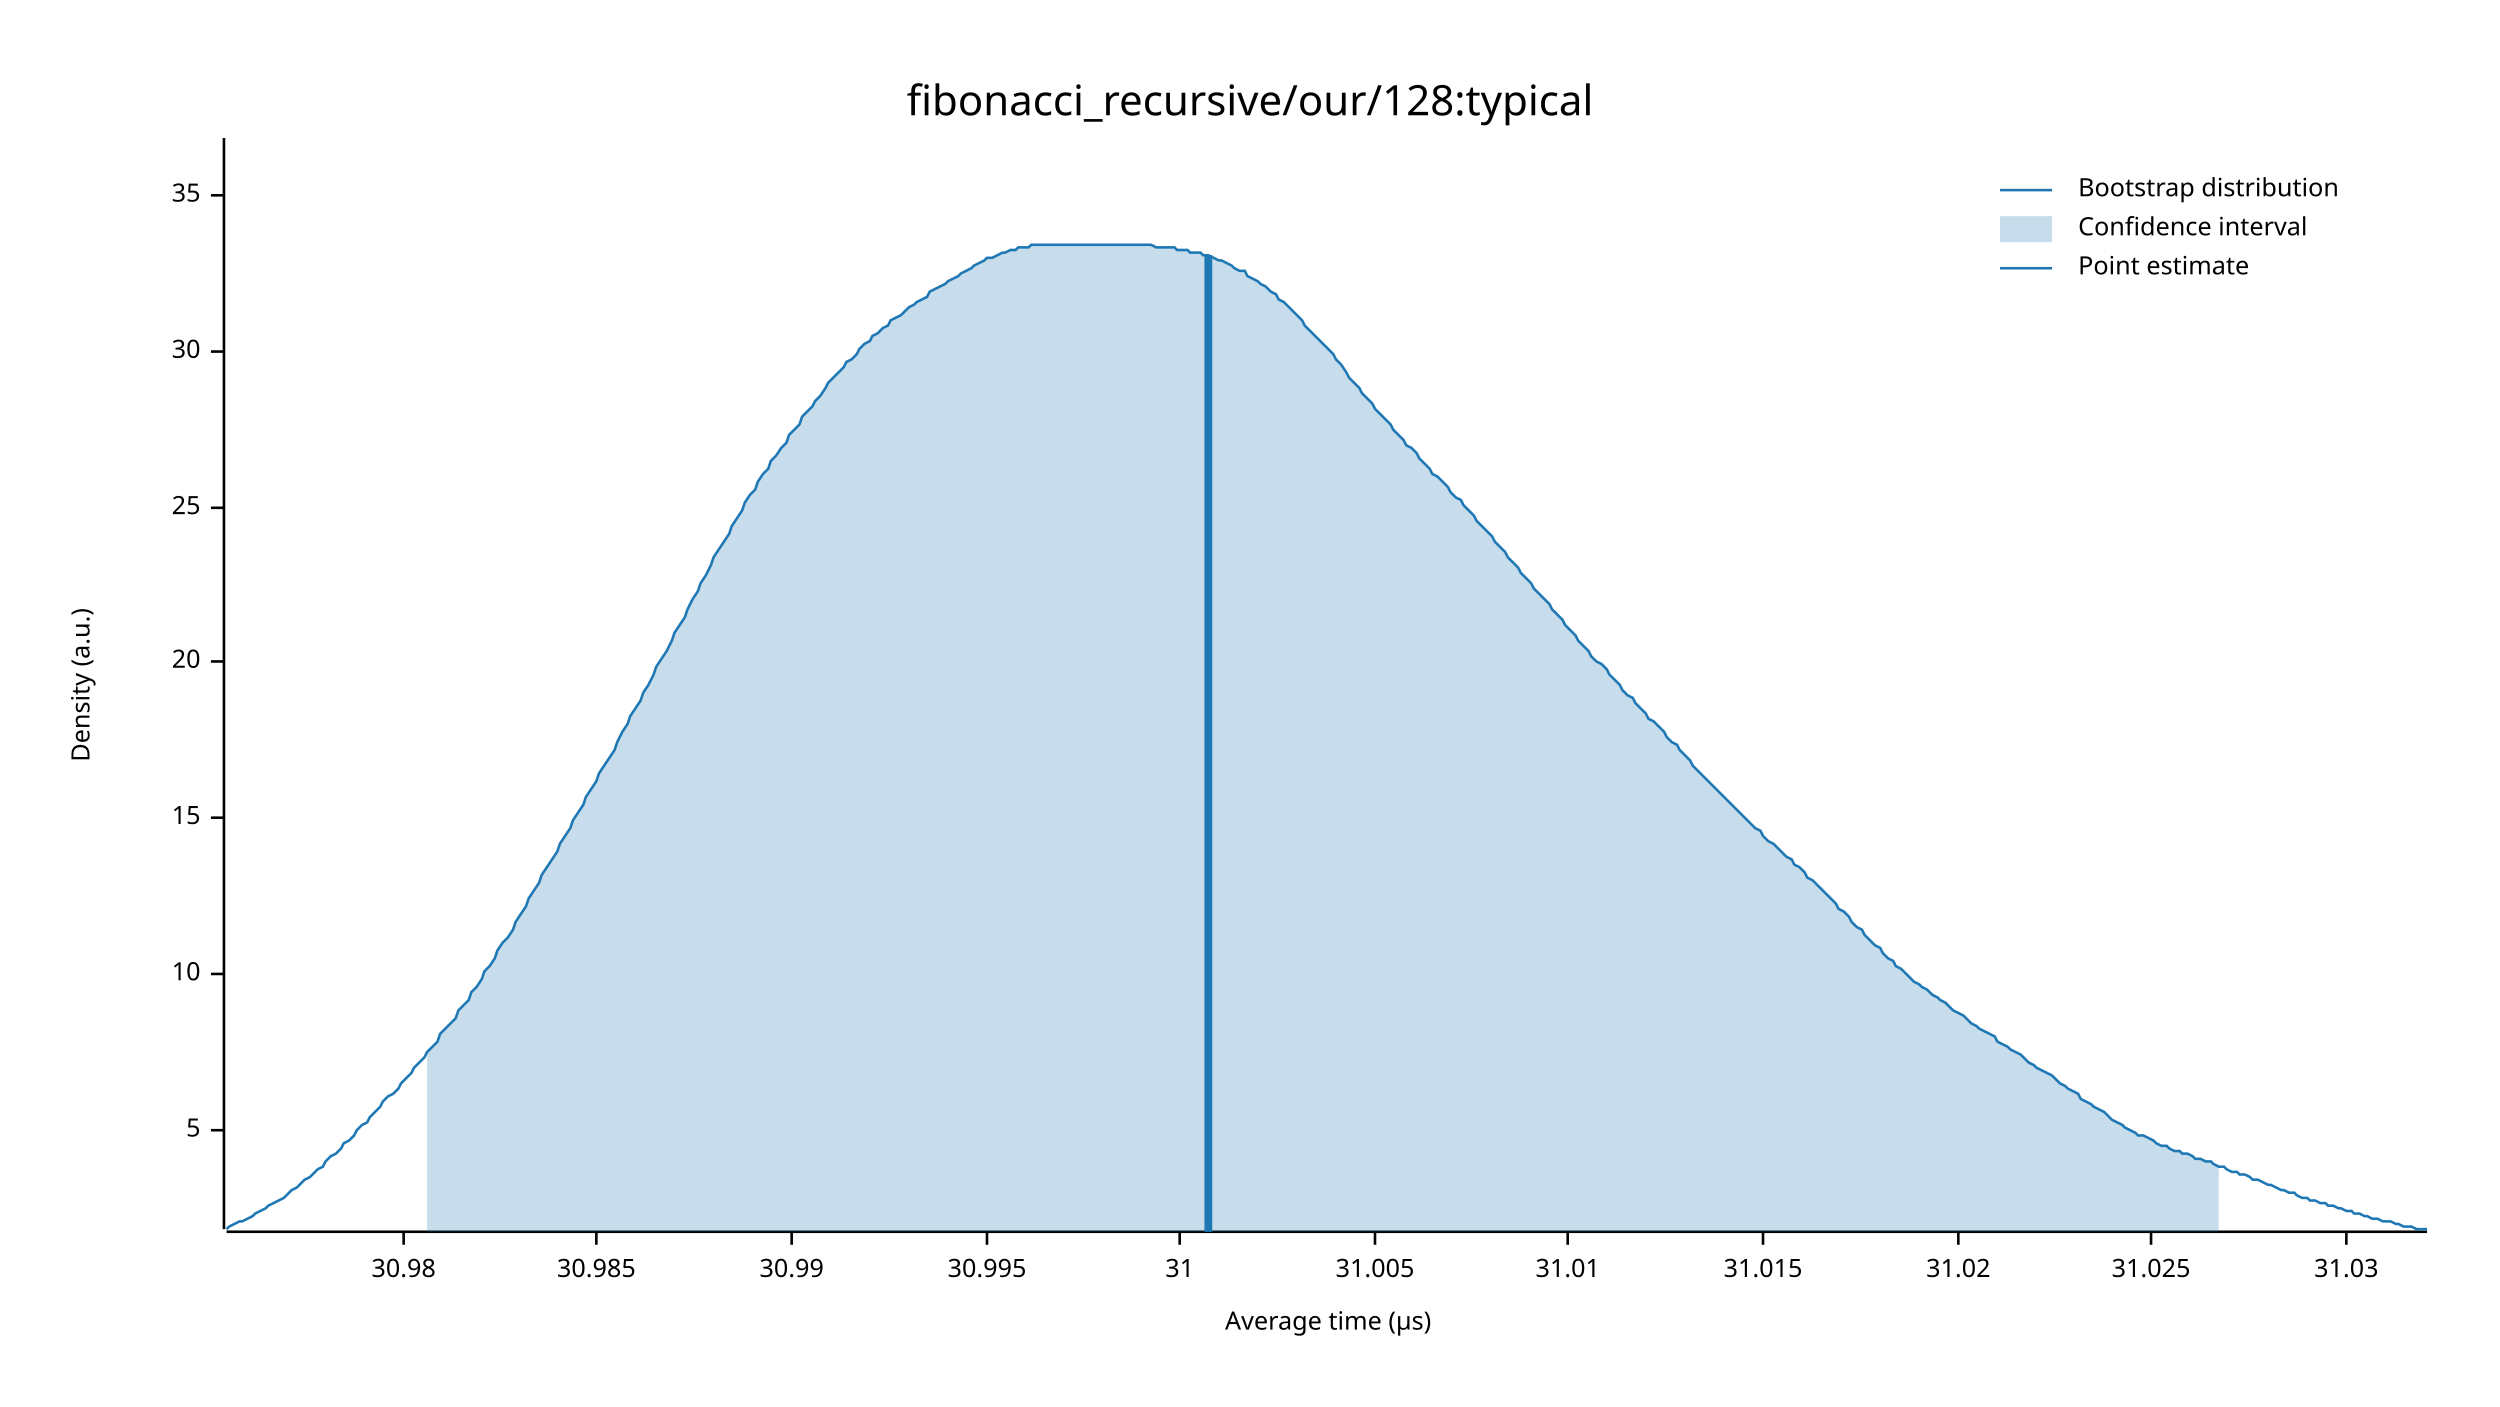
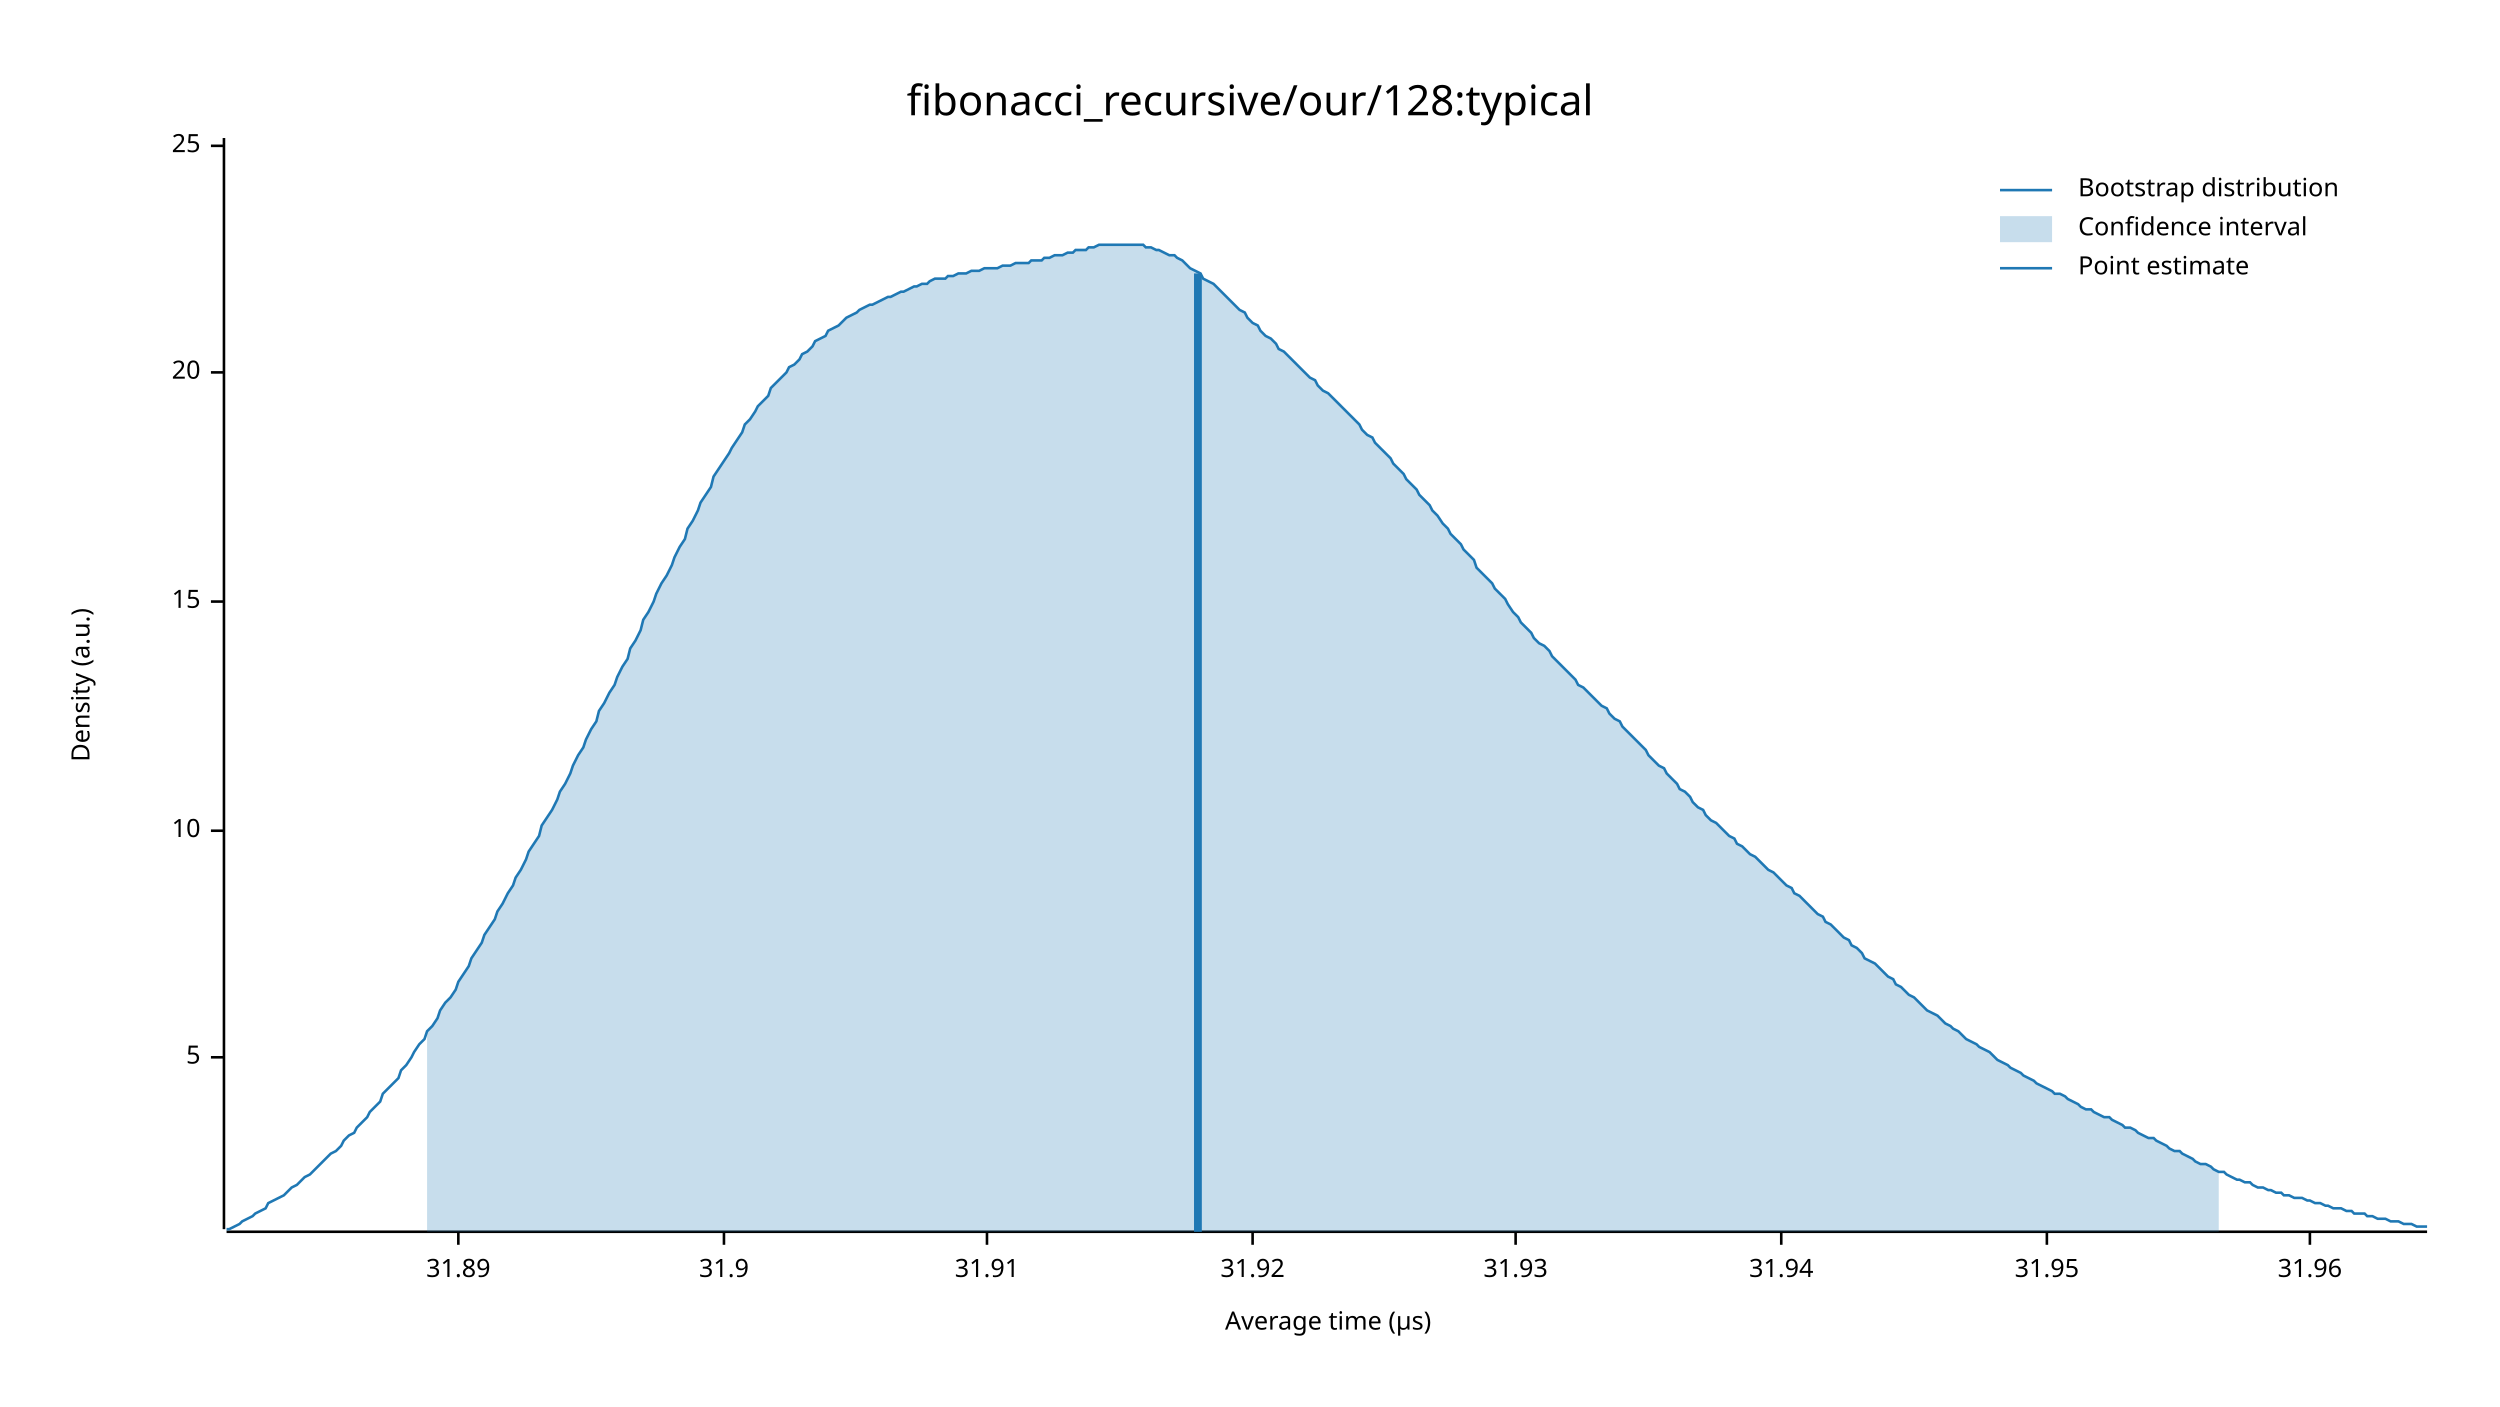
<svg xmlns="http://www.w3.org/2000/svg" width="960" height="540" viewBox="0 0 960 540">
  <text x="480" y="32" dy="0.76em" text-anchor="middle" font-family="sans-serif" font-size="16.129" opacity="1" fill="#000000">
fibonacci_recursive/our/128:typical
</text>
  <text x="27" y="263" dy="0.76em" text-anchor="middle" font-family="sans-serif" font-size="9.677" opacity="1" fill="#000000" transform="rotate(270, 27, 263)">
Density (a.u.)
</text>
  <text x="510" y="513" dy="-0.5ex" text-anchor="middle" font-family="sans-serif" font-size="9.677" opacity="1" fill="#000000">
Average time (µs)
</text>
  <polyline fill="none" opacity="1" stroke="#000000" stroke-width="1" points="86,53 86,472 " />
-   <text x="77" y="434" dy="0.5ex" text-anchor="end" font-family="sans-serif" font-size="9.677" opacity="1" fill="#000000">
+   <text x="77" y="406" dy="0.5ex" text-anchor="end" font-family="sans-serif" font-size="9.677" opacity="1" fill="#000000">
5
</text>
-   <polyline fill="none" opacity="1" stroke="#000000" stroke-width="1" points="81,434 86,434 " />
-   <text x="77" y="374" dy="0.5ex" text-anchor="end" font-family="sans-serif" font-size="9.677" opacity="1" fill="#000000">
+   <polyline fill="none" opacity="1" stroke="#000000" stroke-width="1" points="81,406 86,406 " />
+   <text x="77" y="319" dy="0.5ex" text-anchor="end" font-family="sans-serif" font-size="9.677" opacity="1" fill="#000000">
10
</text>
-   <polyline fill="none" opacity="1" stroke="#000000" stroke-width="1" points="81,374 86,374 " />
-   <text x="77" y="314" dy="0.5ex" text-anchor="end" font-family="sans-serif" font-size="9.677" opacity="1" fill="#000000">
+   <polyline fill="none" opacity="1" stroke="#000000" stroke-width="1" points="81,319 86,319 " />
+   <text x="77" y="231" dy="0.5ex" text-anchor="end" font-family="sans-serif" font-size="9.677" opacity="1" fill="#000000">
15
</text>
-   <polyline fill="none" opacity="1" stroke="#000000" stroke-width="1" points="81,314 86,314 " />
-   <text x="77" y="254" dy="0.5ex" text-anchor="end" font-family="sans-serif" font-size="9.677" opacity="1" fill="#000000">
+   <polyline fill="none" opacity="1" stroke="#000000" stroke-width="1" points="81,231 86,231 " />
+   <text x="77" y="143" dy="0.5ex" text-anchor="end" font-family="sans-serif" font-size="9.677" opacity="1" fill="#000000">
20
</text>
-   <polyline fill="none" opacity="1" stroke="#000000" stroke-width="1" points="81,254 86,254 " />
-   <text x="77" y="195" dy="0.5ex" text-anchor="end" font-family="sans-serif" font-size="9.677" opacity="1" fill="#000000">
+   <polyline fill="none" opacity="1" stroke="#000000" stroke-width="1" points="81,143 86,143 " />
+   <text x="77" y="56" dy="0.5ex" text-anchor="end" font-family="sans-serif" font-size="9.677" opacity="1" fill="#000000">
25
</text>
-   <polyline fill="none" opacity="1" stroke="#000000" stroke-width="1" points="81,195 86,195 " />
-   <text x="77" y="135" dy="0.5ex" text-anchor="end" font-family="sans-serif" font-size="9.677" opacity="1" fill="#000000">
- 30
+   <polyline fill="none" opacity="1" stroke="#000000" stroke-width="1" points="81,56 86,56 " />
+   <polyline fill="none" opacity="1" stroke="#000000" stroke-width="1" points="87,473 932,473 " />
+   <text x="176" y="483" dy="0.76em" text-anchor="middle" font-family="sans-serif" font-size="9.677" opacity="1" fill="#000000">
+ 31.89
</text>
-   <polyline fill="none" opacity="1" stroke="#000000" stroke-width="1" points="81,135 86,135 " />
-   <text x="77" y="75" dy="0.5ex" text-anchor="end" font-family="sans-serif" font-size="9.677" opacity="1" fill="#000000">
- 35
+   <polyline fill="none" opacity="1" stroke="#000000" stroke-width="1" points="176,473 176,478 " />
+   <text x="278" y="483" dy="0.76em" text-anchor="middle" font-family="sans-serif" font-size="9.677" opacity="1" fill="#000000">
+ 31.9
</text>
-   <polyline fill="none" opacity="1" stroke="#000000" stroke-width="1" points="81,75 86,75 " />
-   <polyline fill="none" opacity="1" stroke="#000000" stroke-width="1" points="87,473 932,473 " />
-   <text x="155" y="483" dy="0.76em" text-anchor="middle" font-family="sans-serif" font-size="9.677" opacity="1" fill="#000000">
- 30.98
- </text>
-   <polyline fill="none" opacity="1" stroke="#000000" stroke-width="1" points="155,473 155,478 " />
-   <text x="229" y="483" dy="0.76em" text-anchor="middle" font-family="sans-serif" font-size="9.677" opacity="1" fill="#000000">
- 30.985
- </text>
-   <polyline fill="none" opacity="1" stroke="#000000" stroke-width="1" points="229,473 229,478 " />
-   <text x="304" y="483" dy="0.76em" text-anchor="middle" font-family="sans-serif" font-size="9.677" opacity="1" fill="#000000">
- 30.99
- </text>
-   <polyline fill="none" opacity="1" stroke="#000000" stroke-width="1" points="304,473 304,478 " />
+   <polyline fill="none" opacity="1" stroke="#000000" stroke-width="1" points="278,473 278,478 " />
  <text x="379" y="483" dy="0.76em" text-anchor="middle" font-family="sans-serif" font-size="9.677" opacity="1" fill="#000000">
- 30.995
+ 31.91
</text>
  <polyline fill="none" opacity="1" stroke="#000000" stroke-width="1" points="379,473 379,478 " />
-   <text x="453" y="483" dy="0.76em" text-anchor="middle" font-family="sans-serif" font-size="9.677" opacity="1" fill="#000000">
- 31
+   <text x="481" y="483" dy="0.76em" text-anchor="middle" font-family="sans-serif" font-size="9.677" opacity="1" fill="#000000">
+ 31.92
</text>
-   <polyline fill="none" opacity="1" stroke="#000000" stroke-width="1" points="453,473 453,478 " />
-   <text x="528" y="483" dy="0.76em" text-anchor="middle" font-family="sans-serif" font-size="9.677" opacity="1" fill="#000000">
- 31.005
+   <polyline fill="none" opacity="1" stroke="#000000" stroke-width="1" points="481,473 481,478 " />
+   <text x="582" y="483" dy="0.76em" text-anchor="middle" font-family="sans-serif" font-size="9.677" opacity="1" fill="#000000">
+ 31.93
</text>
-   <polyline fill="none" opacity="1" stroke="#000000" stroke-width="1" points="528,473 528,478 " />
-   <text x="602" y="483" dy="0.76em" text-anchor="middle" font-family="sans-serif" font-size="9.677" opacity="1" fill="#000000">
- 31.01
+   <polyline fill="none" opacity="1" stroke="#000000" stroke-width="1" points="582,473 582,478 " />
+   <text x="684" y="483" dy="0.76em" text-anchor="middle" font-family="sans-serif" font-size="9.677" opacity="1" fill="#000000">
+ 31.94
</text>
-   <polyline fill="none" opacity="1" stroke="#000000" stroke-width="1" points="602,473 602,478 " />
-   <text x="677" y="483" dy="0.76em" text-anchor="middle" font-family="sans-serif" font-size="9.677" opacity="1" fill="#000000">
- 31.015
+   <polyline fill="none" opacity="1" stroke="#000000" stroke-width="1" points="684,473 684,478 " />
+   <text x="786" y="483" dy="0.76em" text-anchor="middle" font-family="sans-serif" font-size="9.677" opacity="1" fill="#000000">
+ 31.95
</text>
-   <polyline fill="none" opacity="1" stroke="#000000" stroke-width="1" points="677,473 677,478 " />
-   <text x="752" y="483" dy="0.76em" text-anchor="middle" font-family="sans-serif" font-size="9.677" opacity="1" fill="#000000">
- 31.02
+   <polyline fill="none" opacity="1" stroke="#000000" stroke-width="1" points="786,473 786,478 " />
+   <text x="887" y="483" dy="0.76em" text-anchor="middle" font-family="sans-serif" font-size="9.677" opacity="1" fill="#000000">
+ 31.96
</text>
-   <polyline fill="none" opacity="1" stroke="#000000" stroke-width="1" points="752,473 752,478 " />
-   <text x="826" y="483" dy="0.76em" text-anchor="middle" font-family="sans-serif" font-size="9.677" opacity="1" fill="#000000">
- 31.025
- </text>
-   <polyline fill="none" opacity="1" stroke="#000000" stroke-width="1" points="826,473 826,478 " />
-   <text x="901" y="483" dy="0.76em" text-anchor="middle" font-family="sans-serif" font-size="9.677" opacity="1" fill="#000000">
- 31.03
- </text>
-   <polyline fill="none" opacity="1" stroke="#000000" stroke-width="1" points="901,473 901,478 " />
-   <polyline fill="none" opacity="1" stroke="#1F78B4" stroke-width="1" points="87,472 88,471 90,470 92,469 93,469 95,468 97,467 98,466 100,465 102,464 103,463 105,462 107,461 109,460 110,459 112,457 114,456 115,455 117,453 119,452 120,451 122,449 124,448 125,446 127,444 129,443 131,441 132,439 134,438 136,436 137,434 139,432 141,431 142,429 144,427 146,425 147,423 149,421 151,420 153,418 154,416 156,414 158,412 159,410 161,408 163,406 164,404 166,402 168,400 169,397 171,395 173,393 175,391 176,388 178,386 180,384 181,381 183,379 185,376 186,373 188,371 190,368 191,365 193,362 195,360 197,357 198,354 200,351 202,348 203,345 205,342 207,339 208,336 210,333 212,330 214,327 215,324 217,321 219,318 220,315 222,312 224,309 225,306 227,303 229,300 230,297 232,294 234,291 236,288 237,285 239,281 241,278 242,275 244,272 246,269 247,266 249,263 251,259 252,256 254,253 256,250 258,246 259,243 261,240 263,237 264,234 266,230 268,227 269,224 271,221 273,217 274,214 276,211 278,208 280,205 281,202 283,199 285,196 286,193 288,190 290,188 291,185 293,182 295,180 296,177 298,175 300,172 302,170 303,167 305,165 307,163 308,160 310,158 312,156 313,154 315,152 317,149 318,147 320,145 322,143 324,141 325,139 327,138 329,136 330,134 332,132 334,131 335,129 337,128 339,126 341,125 342,123 344,122 346,121 347,120 349,118 351,117 352,116 354,115 356,114 357,112 359,111 361,110 363,109 364,108 366,107 368,106 369,105 371,104 373,103 374,102 376,101 378,100 379,99 381,99 383,98 385,97 386,97 388,96 390,96 391,95 393,95 395,95 396,94 398,94 400,94 401,94 403,94 405,94 407,94 408,94 410,94 412,94 413,94 415,94 417,94 418,94 420,94 422,94 423,94 425,94 427,94 429,94 430,94 432,94 434,94 435,94 437,94 439,94 440,94 442,94 444,95 445,95 447,95 449,95 451,95 452,96 454,96 456,96 457,97 459,97 461,97 462,98 464,98 466,99 468,100 469,100 471,101 473,102 474,103 476,104 478,104 479,106 481,107 483,108 484,109 486,110 488,112 490,113 491,115 493,116 495,118 496,119 498,121 500,123 501,125 503,127 505,129 506,130 508,132 510,134 512,136 513,138 515,140 517,143 518,145 520,147 522,149 523,151 525,153 527,155 528,157 530,159 532,161 534,163 535,165 537,167 539,169 540,171 542,172 544,174 545,176 547,178 549,180 550,182 552,183 554,185 556,187 557,189 559,191 561,192 562,194 564,196 566,198 567,200 569,202 571,204 573,206 574,208 576,210 578,212 579,214 581,216 583,218 584,220 586,222 588,224 589,226 591,228 593,230 595,232 596,234 598,236 600,238 601,240 603,242 605,244 606,246 608,248 610,250 611,252 613,254 615,255 617,257 618,259 620,261 622,263 623,265 625,267 627,268 628,270 630,272 632,274 633,276 635,277 637,279 639,281 640,283 642,285 644,286 645,288 647,290 649,292 650,294 652,296 654,298 655,299 657,301 659,303 661,305 662,306 664,308 666,310 667,311 669,313 671,315 672,316 674,318 676,319 677,321 679,323 681,324 683,326 684,327 686,329 688,330 689,332 691,333 693,335 694,337 696,338 698,340 700,342 701,343 703,345 705,347 706,349 708,350 710,352 711,354 713,356 715,357 716,359 718,361 720,363 722,364 723,366 725,368 727,369 728,371 730,372 732,374 733,375 735,377 737,378 738,379 740,380 742,382 744,383 745,384 747,385 749,387 750,388 752,389 754,390 755,391 757,393 759,394 760,395 762,396 764,397 766,398 767,400 769,401 771,402 772,403 774,404 776,405 777,406 779,408 781,409 782,410 784,411 786,412 788,413 789,414 791,416 793,417 794,418 796,419 798,420 799,422 801,423 803,424 804,425 806,426 808,427 810,429 811,430 813,431 815,432 816,433 818,434 820,435 821,436 823,436 825,437 827,438 828,439 830,440 832,440 833,441 835,442 837,442 838,443 840,443 842,444 843,445 845,445 847,446 849,446 850,447 852,448 854,448 855,449 857,450 859,450 860,451 862,451 864,452 865,453 867,453 869,454 871,455 872,455 874,456 876,457 877,457 879,458 881,458 882,459 884,460 886,460 887,461 889,461 891,462 893,462 894,463 896,463 898,464 899,464 901,465 903,465 904,466 906,466 908,467 909,467 911,468 913,468 915,469 916,469 918,469 920,470 921,470 923,471 925,471 926,471 928,472 930,472 932,472 " />
-   <polygon opacity="0.25" fill="#1F78B4" points="164,404 166,402 168,400 169,397 171,395 173,393 175,391 176,388 178,386 180,384 181,381 183,379 185,376 186,373 188,371 190,368 191,365 193,362 195,360 197,357 198,354 200,351 202,348 203,345 205,342 207,339 208,336 210,333 212,330 214,327 215,324 217,321 219,318 220,315 222,312 224,309 225,306 227,303 229,300 230,297 232,294 234,291 236,288 237,285 239,281 241,278 242,275 244,272 246,269 247,266 249,263 251,259 252,256 254,253 256,250 258,246 259,243 261,240 263,237 264,234 266,230 268,227 269,224 271,221 273,217 274,214 276,211 278,208 280,205 281,202 283,199 285,196 286,193 288,190 290,188 291,185 293,182 295,180 296,177 298,175 300,172 302,170 303,167 305,165 307,163 308,160 310,158 312,156 313,154 315,152 317,149 318,147 320,145 322,143 324,141 325,139 327,138 329,136 330,134 332,132 334,131 335,129 337,128 339,126 341,125 342,123 344,122 346,121 347,120 349,118 351,117 352,116 354,115 356,114 357,112 359,111 361,110 363,109 364,108 366,107 368,106 369,105 371,104 373,103 374,102 376,101 378,100 379,99 381,99 383,98 385,97 386,97 388,96 390,96 391,95 393,95 395,95 396,94 398,94 400,94 401,94 403,94 405,94 407,94 408,94 410,94 412,94 413,94 415,94 417,94 418,94 420,94 422,94 423,94 425,94 427,94 429,94 430,94 432,94 434,94 435,94 437,94 439,94 440,94 442,94 444,95 445,95 447,95 449,95 451,95 452,96 454,96 456,96 457,97 459,97 461,97 462,98 464,98 466,99 468,100 469,100 471,101 473,102 474,103 476,104 478,104 479,106 481,107 483,108 484,109 486,110 488,112 490,113 491,115 493,116 495,118 496,119 498,121 500,123 501,125 503,127 505,129 506,130 508,132 510,134 512,136 513,138 515,140 517,143 518,145 520,147 522,149 523,151 525,153 527,155 528,157 530,159 532,161 534,163 535,165 537,167 539,169 540,171 542,172 544,174 545,176 547,178 549,180 550,182 552,183 554,185 556,187 557,189 559,191 561,192 562,194 564,196 566,198 567,200 569,202 571,204 573,206 574,208 576,210 578,212 579,214 581,216 583,218 584,220 586,222 588,224 589,226 591,228 593,230 595,232 596,234 598,236 600,238 601,240 603,242 605,244 606,246 608,248 610,250 611,252 613,254 615,255 617,257 618,259 620,261 622,263 623,265 625,267 627,268 628,270 630,272 632,274 633,276 635,277 637,279 639,281 640,283 642,285 644,286 645,288 647,290 649,292 650,294 652,296 654,298 655,299 657,301 659,303 661,305 662,306 664,308 666,310 667,311 669,313 671,315 672,316 674,318 676,319 677,321 679,323 681,324 683,326 684,327 686,329 688,330 689,332 691,333 693,335 694,337 696,338 698,340 700,342 701,343 703,345 705,347 706,349 708,350 710,352 711,354 713,356 715,357 716,359 718,361 720,363 722,364 723,366 725,368 727,369 728,371 730,372 732,374 733,375 735,377 737,378 738,379 740,380 742,382 744,383 745,384 747,385 749,387 750,388 752,389 754,390 755,391 757,393 759,394 760,395 762,396 764,397 766,398 767,400 769,401 771,402 772,403 774,404 776,405 777,406 779,408 781,409 782,410 784,411 786,412 788,413 789,414 791,416 793,417 794,418 796,419 798,420 799,422 801,423 803,424 804,425 806,426 808,427 810,429 811,430 813,431 815,432 816,433 818,434 820,435 821,436 823,436 825,437 827,438 828,439 830,440 832,440 833,441 835,442 837,442 838,443 840,443 842,444 843,445 845,445 847,446 849,446 850,447 852,448 852,473 164,473 " />
-   <polyline fill="none" opacity="1" stroke="#1F78B4" stroke-width="3" points="464,473 464,98 " />
+   <polyline fill="none" opacity="1" stroke="#000000" stroke-width="1" points="887,473 887,478 " />
+   <polyline fill="none" opacity="1" stroke="#1F78B4" stroke-width="1" points="87,472 88,472 90,471 92,470 93,469 95,468 97,467 98,466 100,465 102,464 103,462 105,461 107,460 109,459 110,458 112,456 114,455 115,454 117,452 119,451 120,450 122,448 124,446 125,445 127,443 129,442 131,440 132,438 134,436 136,435 137,433 139,431 141,429 142,427 144,425 146,423 147,420 149,418 151,416 153,414 154,411 156,409 158,406 159,404 161,401 163,399 164,396 166,394 168,391 169,388 171,385 173,383 175,380 176,377 178,374 180,371 181,368 183,365 185,362 186,359 188,356 190,353 191,350 193,347 195,343 197,340 198,337 200,334 202,330 203,327 205,324 207,321 208,317 210,314 212,311 214,307 215,304 217,301 219,297 220,294 222,290 224,287 225,284 227,280 229,277 230,273 232,270 234,266 236,263 237,260 239,256 241,253 242,249 244,246 246,242 247,238 249,235 251,231 252,228 254,224 256,221 258,217 259,214 261,210 263,207 264,203 266,200 268,196 269,193 271,190 273,187 274,183 276,180 278,177 280,174 281,172 283,169 285,166 286,163 288,161 290,158 291,156 293,154 295,152 296,149 298,147 300,145 302,143 303,141 305,140 307,138 308,136 310,135 312,133 313,131 315,130 317,129 318,127 320,126 322,125 324,123 325,122 327,121 329,120 330,119 332,118 334,117 335,117 337,116 339,115 341,114 342,114 344,113 346,112 347,112 349,111 351,110 352,110 354,109 356,109 357,108 359,107 361,107 363,107 364,106 366,106 368,105 369,105 371,105 373,104 374,104 376,104 378,103 379,103 381,103 383,103 385,102 386,102 388,102 390,101 391,101 393,101 395,101 396,100 398,100 400,100 401,99 403,99 405,98 407,98 408,98 410,97 412,97 413,96 415,96 417,96 418,95 420,95 422,94 423,94 425,94 427,94 429,94 430,94 432,94 434,94 435,94 437,94 439,94 440,95 442,95 444,96 445,96 447,97 449,98 451,98 452,99 454,100 456,102 457,103 459,104 461,105 462,107 464,108 466,109 468,111 469,112 471,114 473,116 474,117 476,119 478,120 479,122 481,124 483,125 484,127 486,129 488,130 490,132 491,134 493,135 495,137 496,138 498,140 500,142 501,143 503,145 505,146 506,148 508,150 510,151 512,153 513,154 515,156 517,158 518,159 520,161 522,163 523,165 525,167 527,168 528,170 530,172 532,174 534,176 535,178 537,180 539,182 540,184 542,186 544,188 545,190 547,192 549,194 550,196 552,198 554,201 556,203 557,205 559,207 561,209 562,211 564,213 566,215 567,218 569,220 571,222 573,224 574,226 576,228 578,230 579,232 581,235 583,237 584,239 586,241 588,243 589,245 591,247 593,248 595,250 596,252 598,254 600,256 601,257 603,259 605,261 606,263 608,264 610,266 611,267 613,269 615,271 617,272 618,274 620,276 622,277 623,279 625,281 627,283 628,284 630,286 632,288 633,290 635,292 637,294 639,295 640,297 642,299 644,301 645,303 647,304 649,306 650,308 652,310 654,311 655,313 657,315 659,316 661,318 662,319 664,321 666,322 667,324 669,325 671,327 672,328 674,329 676,331 677,332 679,334 681,335 683,337 684,338 686,340 688,341 689,343 691,344 693,346 694,347 696,349 698,351 700,352 701,354 703,355 705,357 706,358 708,360 710,361 711,363 713,364 715,366 716,368 718,369 720,370 722,372 723,373 725,375 727,376 728,378 730,379 732,381 733,382 735,383 737,385 738,386 740,388 742,389 744,390 745,391 747,393 749,394 750,395 752,396 754,398 755,399 757,400 759,401 760,402 762,403 764,404 766,406 767,407 769,408 771,409 772,410 774,411 776,412 777,413 779,414 781,415 782,416 784,417 786,418 788,419 789,420 791,420 793,421 794,422 796,423 798,424 799,425 801,426 803,426 804,427 806,428 808,429 810,429 811,430 813,431 815,432 816,433 818,433 820,434 821,435 823,436 825,437 827,437 828,438 830,439 832,440 833,441 835,442 837,442 838,443 840,444 842,445 843,446 845,447 847,447 849,448 850,449 852,450 854,450 855,451 857,452 859,453 860,453 862,454 864,454 865,455 867,456 869,456 871,457 872,457 874,458 876,458 877,459 879,459 881,460 882,460 884,460 886,461 887,461 889,462 891,462 893,463 894,463 896,464 898,464 899,464 901,465 903,465 904,466 906,466 908,466 909,467 911,467 913,468 915,468 916,468 918,469 920,469 921,469 923,470 925,470 926,470 928,471 930,471 932,471 " />
+   <polygon opacity="0.25" fill="#1F78B4" points="164,396 166,394 168,391 169,388 171,385 173,383 175,380 176,377 178,374 180,371 181,368 183,365 185,362 186,359 188,356 190,353 191,350 193,347 195,343 197,340 198,337 200,334 202,330 203,327 205,324 207,321 208,317 210,314 212,311 214,307 215,304 217,301 219,297 220,294 222,290 224,287 225,284 227,280 229,277 230,273 232,270 234,266 236,263 237,260 239,256 241,253 242,249 244,246 246,242 247,238 249,235 251,231 252,228 254,224 256,221 258,217 259,214 261,210 263,207 264,203 266,200 268,196 269,193 271,190 273,187 274,183 276,180 278,177 280,174 281,172 283,169 285,166 286,163 288,161 290,158 291,156 293,154 295,152 296,149 298,147 300,145 302,143 303,141 305,140 307,138 308,136 310,135 312,133 313,131 315,130 317,129 318,127 320,126 322,125 324,123 325,122 327,121 329,120 330,119 332,118 334,117 335,117 337,116 339,115 341,114 342,114 344,113 346,112 347,112 349,111 351,110 352,110 354,109 356,109 357,108 359,107 361,107 363,107 364,106 366,106 368,105 369,105 371,105 373,104 374,104 376,104 378,103 379,103 381,103 383,103 385,102 386,102 388,102 390,101 391,101 393,101 395,101 396,100 398,100 400,100 401,99 403,99 405,98 407,98 408,98 410,97 412,97 413,96 415,96 417,96 418,95 420,95 422,94 423,94 425,94 427,94 429,94 430,94 432,94 434,94 435,94 437,94 439,94 440,95 442,95 444,96 445,96 447,97 449,98 451,98 452,99 454,100 456,102 457,103 459,104 461,105 462,107 464,108 466,109 468,111 469,112 471,114 473,116 474,117 476,119 478,120 479,122 481,124 483,125 484,127 486,129 488,130 490,132 491,134 493,135 495,137 496,138 498,140 500,142 501,143 503,145 505,146 506,148 508,150 510,151 512,153 513,154 515,156 517,158 518,159 520,161 522,163 523,165 525,167 527,168 528,170 530,172 532,174 534,176 535,178 537,180 539,182 540,184 542,186 544,188 545,190 547,192 549,194 550,196 552,198 554,201 556,203 557,205 559,207 561,209 562,211 564,213 566,215 567,218 569,220 571,222 573,224 574,226 576,228 578,230 579,232 581,235 583,237 584,239 586,241 588,243 589,245 591,247 593,248 595,250 596,252 598,254 600,256 601,257 603,259 605,261 606,263 608,264 610,266 611,267 613,269 615,271 617,272 618,274 620,276 622,277 623,279 625,281 627,283 628,284 630,286 632,288 633,290 635,292 637,294 639,295 640,297 642,299 644,301 645,303 647,304 649,306 650,308 652,310 654,311 655,313 657,315 659,316 661,318 662,319 664,321 666,322 667,324 669,325 671,327 672,328 674,329 676,331 677,332 679,334 681,335 683,337 684,338 686,340 688,341 689,343 691,344 693,346 694,347 696,349 698,351 700,352 701,354 703,355 705,357 706,358 708,360 710,361 711,363 713,364 715,366 716,368 718,369 720,370 722,372 723,373 725,375 727,376 728,378 730,379 732,381 733,382 735,383 737,385 738,386 740,388 742,389 744,390 745,391 747,393 749,394 750,395 752,396 754,398 755,399 757,400 759,401 760,402 762,403 764,404 766,406 767,407 769,408 771,409 772,410 774,411 776,412 777,413 779,414 781,415 782,416 784,417 786,418 788,419 789,420 791,420 793,421 794,422 796,423 798,424 799,425 801,426 803,426 804,427 806,428 808,429 810,429 811,430 813,431 815,432 816,433 818,433 820,434 821,435 823,436 825,437 827,437 828,438 830,439 832,440 833,441 835,442 837,442 838,443 840,444 842,445 843,446 845,447 847,447 849,448 850,449 852,450 852,473 164,473 " />
+   <polyline fill="none" opacity="1" stroke="#1F78B4" stroke-width="3" points="460,473 460,105 " />
  <text x="798" y="68" dy="0.76em" text-anchor="start" font-family="sans-serif" font-size="9.677" opacity="1" fill="#000000">
Bootstrap distribution
</text>
  <text x="798" y="83" dy="0.76em" text-anchor="start" font-family="sans-serif" font-size="9.677" opacity="1" fill="#000000">
Confidence interval
</text>
  <text x="798" y="98" dy="0.76em" text-anchor="start" font-family="sans-serif" font-size="9.677" opacity="1" fill="#000000">
Point estimate
</text>
  <polyline fill="none" opacity="1" stroke="#1F78B4" stroke-width="1" points="768,73 788,73 " />
  <rect x="768" y="83" width="20" height="10" opacity="0.25" fill="#1F78B4" stroke="none" />
  <polyline fill="none" opacity="1" stroke="#1F78B4" stroke-width="1" points="768,103 788,103 " />
</svg>
